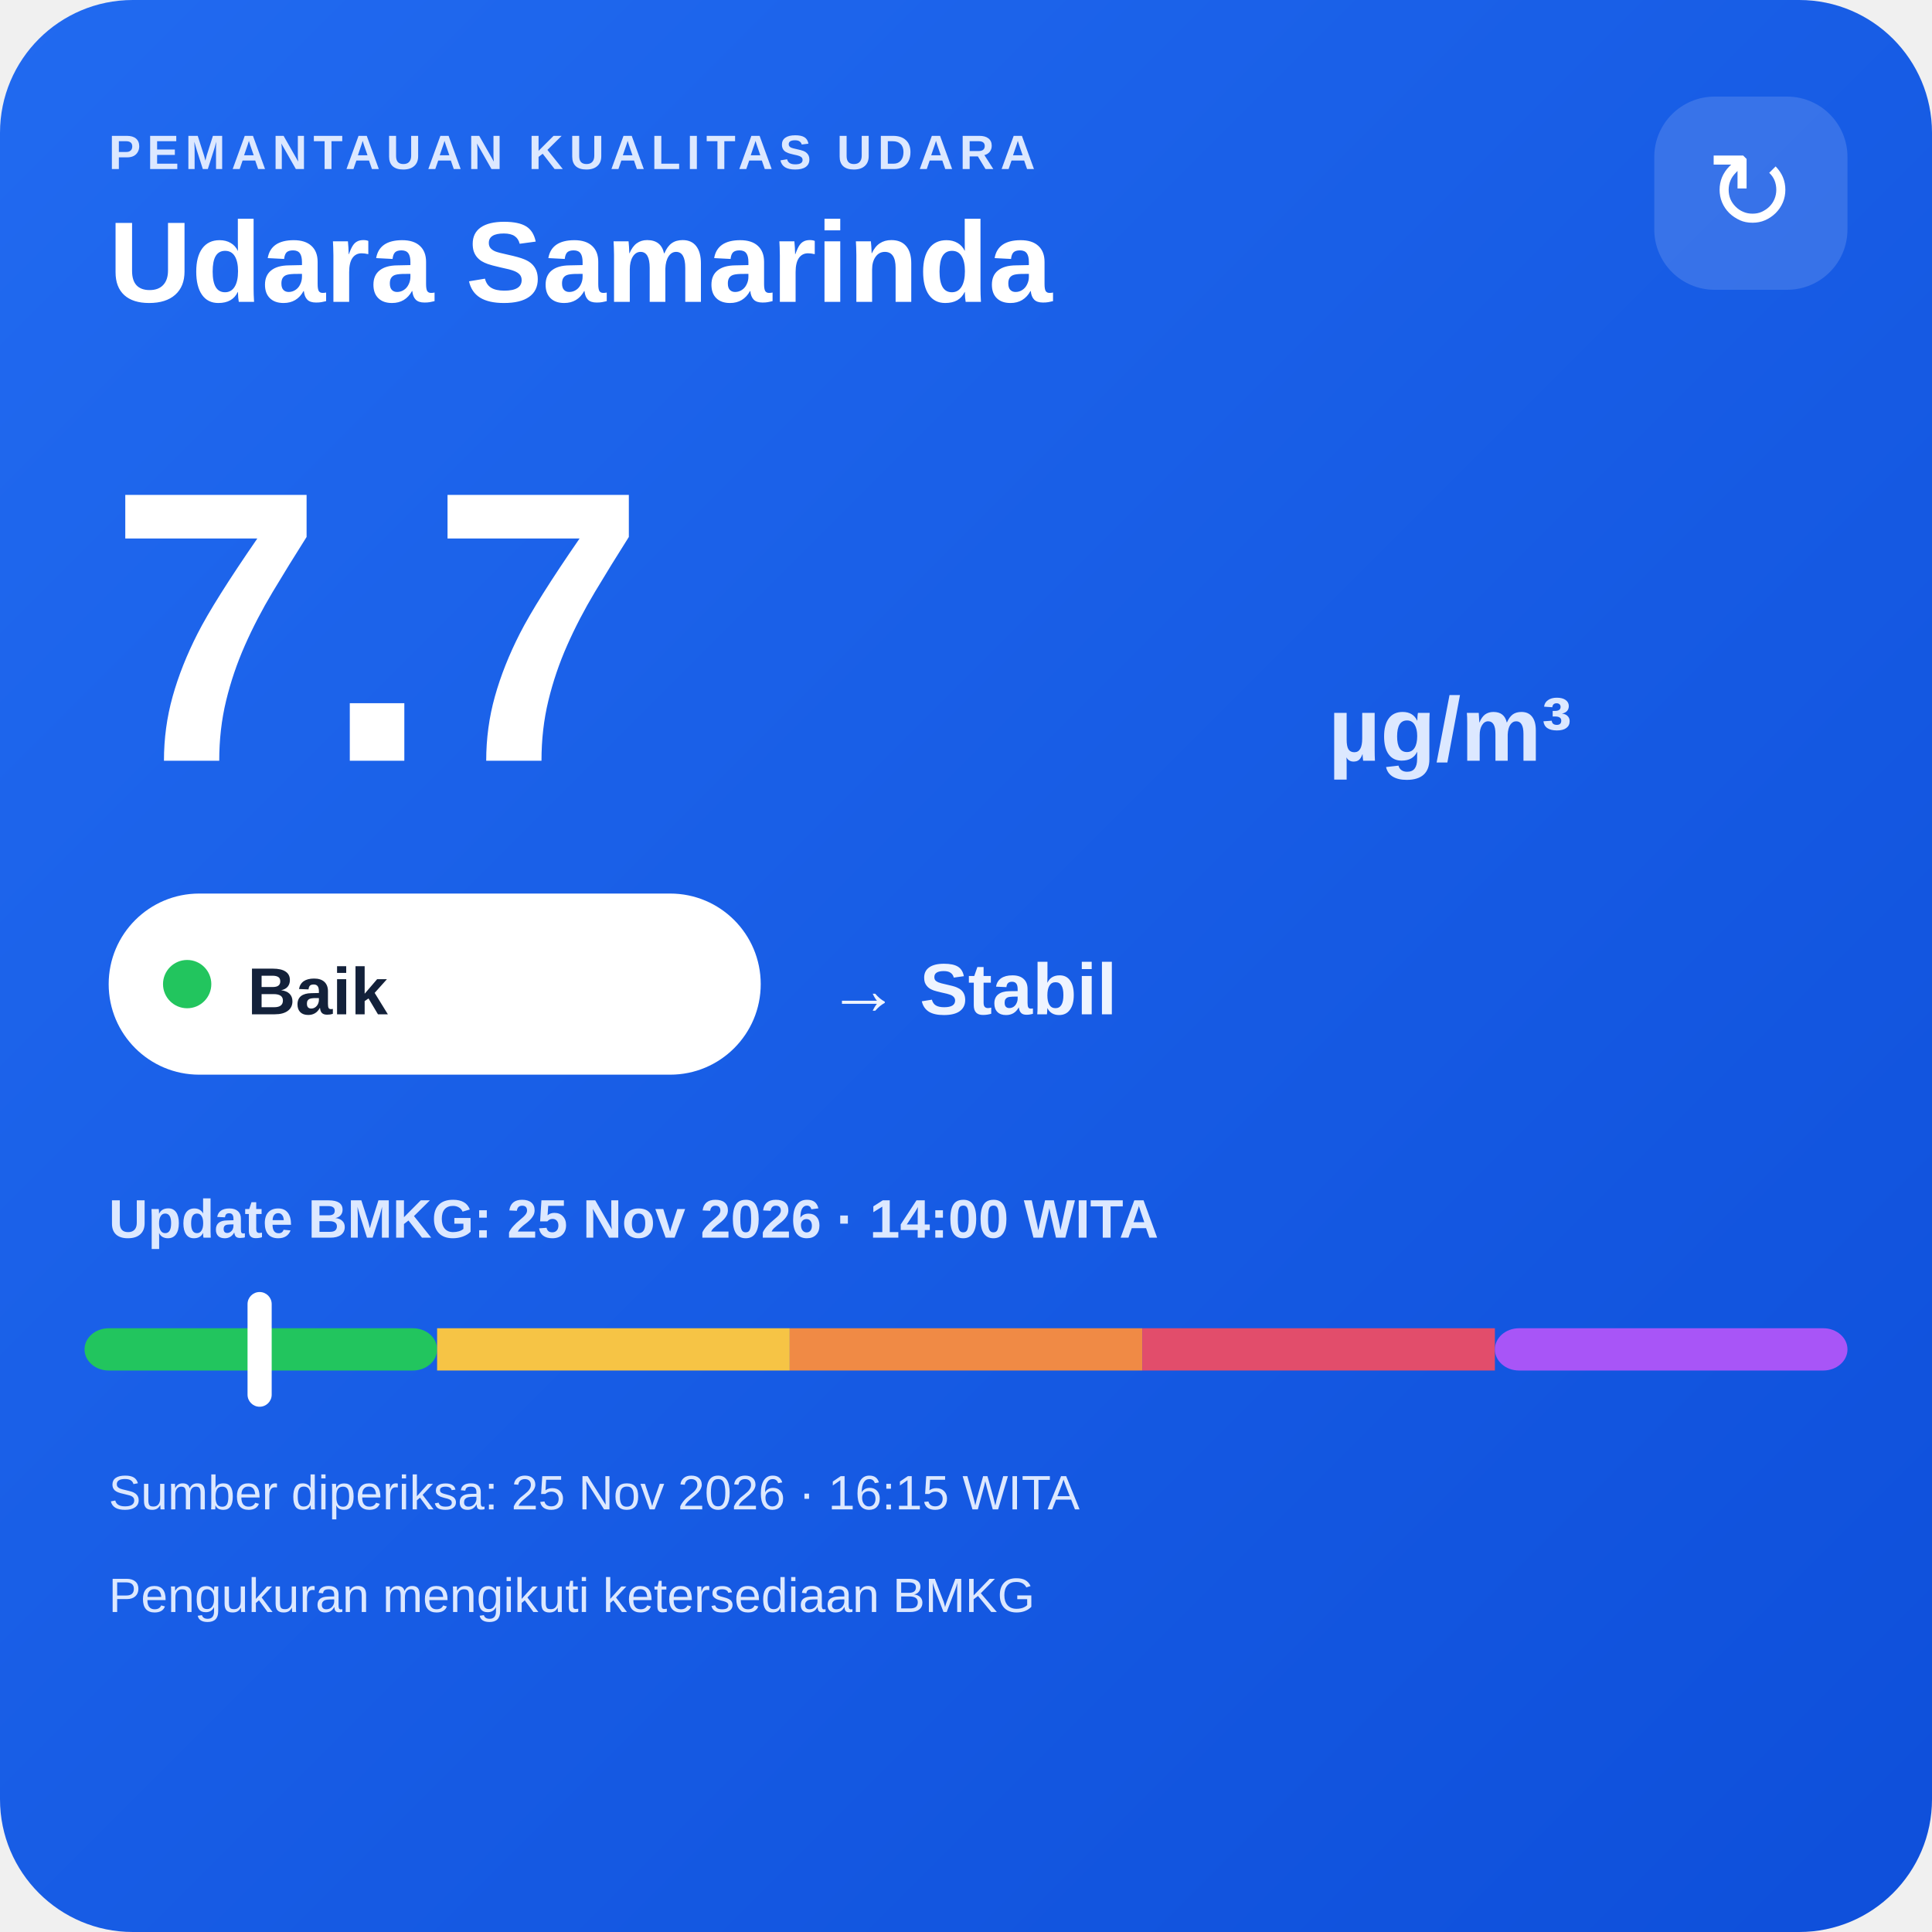
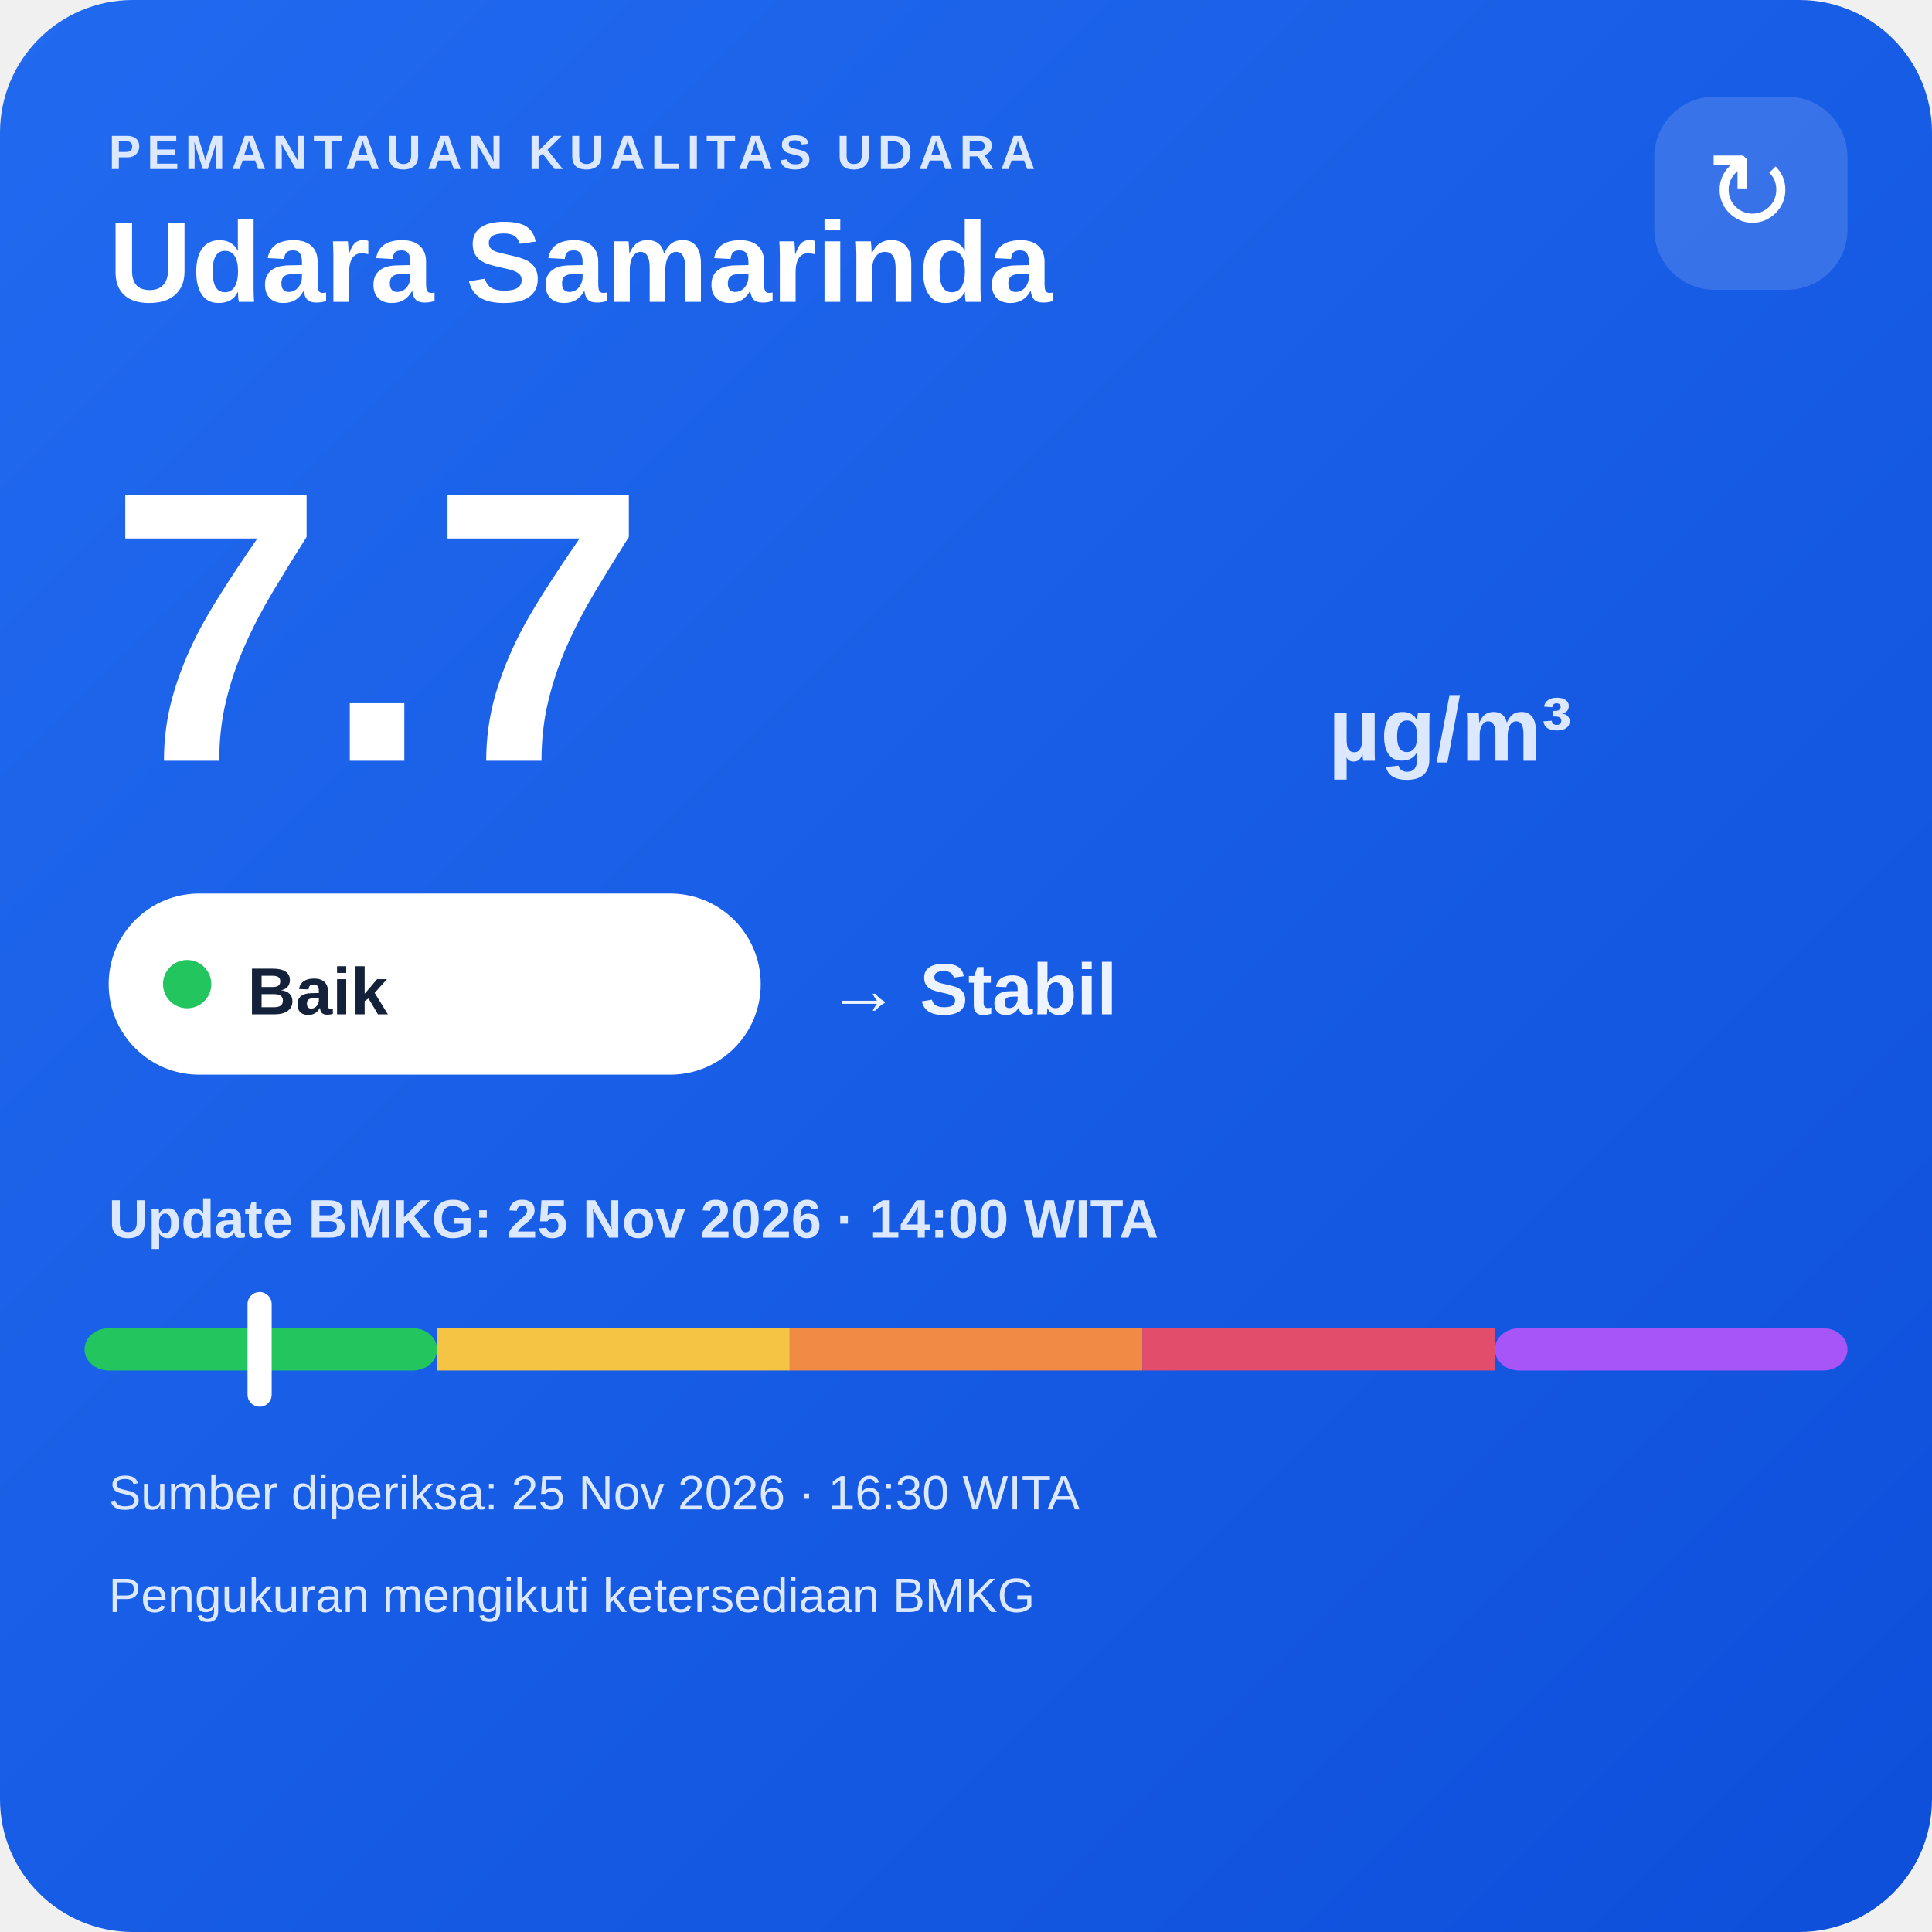
<svg xmlns="http://www.w3.org/2000/svg" width="320" height="320" viewBox="0 0 320 320">
  <defs>
    <linearGradient id="bg" x1="0" y1="0" x2="1" y2="1">
      <stop offset="0" stop-color="#216af0" />
      <stop offset="1" stop-color="#0e4fda" />
    </linearGradient>
  </defs>
  <rect width="320" height="320" rx="22" fill="url(#bg)" />
  <text x="18" y="28" fill="#dce8ff" font-family="Arial,sans-serif" font-size="8" font-weight="700" letter-spacing="1">PEMANTAUAN KUALITAS UDARA</text>
  <text x="18" y="50" fill="#ffffff" font-family="Arial,sans-serif" font-size="19" font-weight="700">Udara Samarinda</text>
  <rect x="274" y="16" width="32" height="32" rx="10" fill="#ffffff" fill-opacity=".14" />
  <text x="290" y="38" text-anchor="middle" fill="#ffffff" font-family="Arial,sans-serif" font-size="18">↻</text>
  <text x="18" y="126" fill="#ffffff" font-family="Arial,sans-serif" font-size="64" font-weight="800">7.7</text>
  <text x="220" y="126" fill="#dce8ff" font-family="Arial,sans-serif" font-size="15" font-weight="700">µg/m³</text>
  <rect x="18" y="148" width="108" height="30" rx="15" fill="#ffffff" />
  <circle cx="31" cy="163" r="4" fill="#22c55e" />
  <text x="41" y="168" fill="#13213a" font-family="Arial,sans-serif" font-size="11" font-weight="700">Baik</text>
  <text x="137" y="168" fill="#eef4ff" font-family="Arial,sans-serif" font-size="12" font-weight="700">→ Stabil</text>
  <text x="18" y="205" fill="#dce8ff" font-family="Arial,sans-serif" font-size="9" font-weight="700">Update BMKG: 25 Nov 2026 · 14:00 WITA</text>
  <rect x="14" y="220" width="58.4" height="7" rx="4" fill="#22c55e" />
  <rect x="72.4" y="220" width="58.4" height="7" fill="#f6c445" />
  <rect x="130.8" y="220" width="58.4" height="7" fill="#f08a45" />
  <rect x="189.2" y="220" width="58.4" height="7" fill="#e24d6b" />
  <rect x="247.6" y="220" width="58.4" height="7" rx="4" fill="#a855f7" />
  <rect x="41.0" y="214" width="4" height="19" rx="2" fill="#ffffff" />
-   <text x="18" y="250" fill="#dce8ff" font-family="Arial,sans-serif" font-size="8">Sumber diperiksa: 25 Nov 2026 · 16:15 WITA</text>
+   <text x="18" y="250" fill="#dce8ff" font-family="Arial,sans-serif" font-size="8">Sumber diperiksa: 25 Nov 2026 · 16:30 WITA</text>
  <text x="18" y="267" fill="#dce8ff" font-family="Arial,sans-serif" font-size="8">Pengukuran mengikuti ketersediaan BMKG</text>
</svg>
